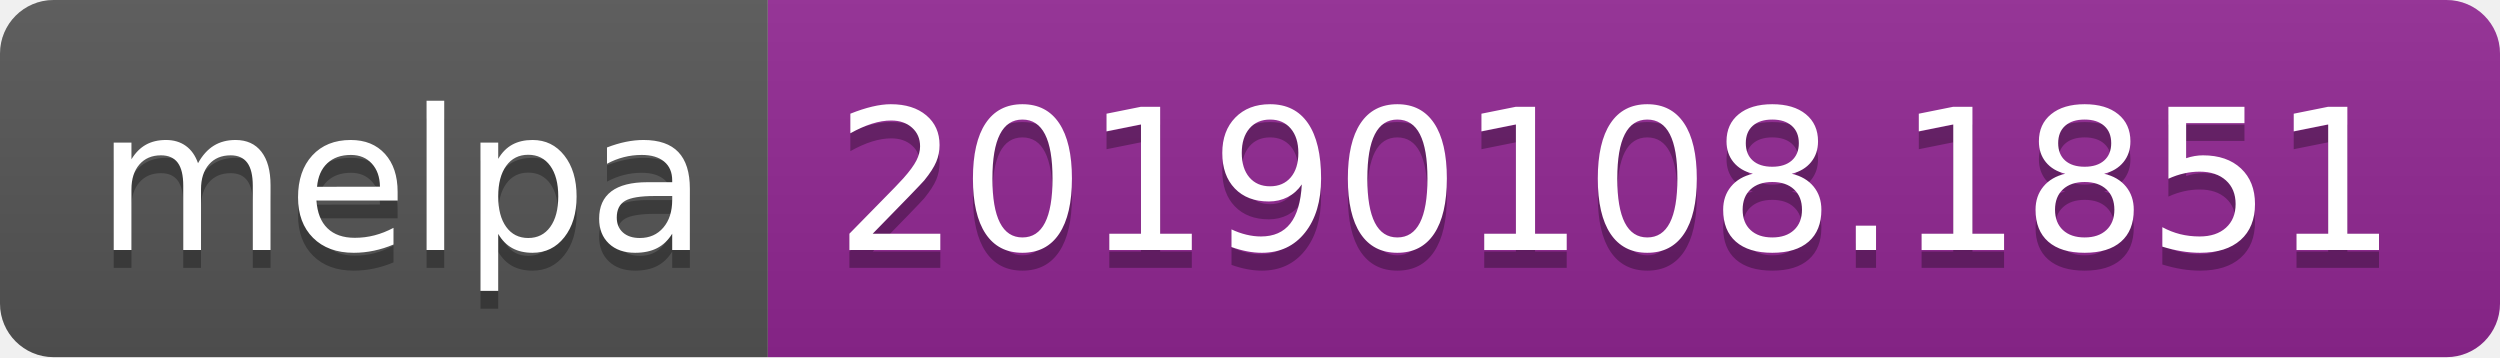
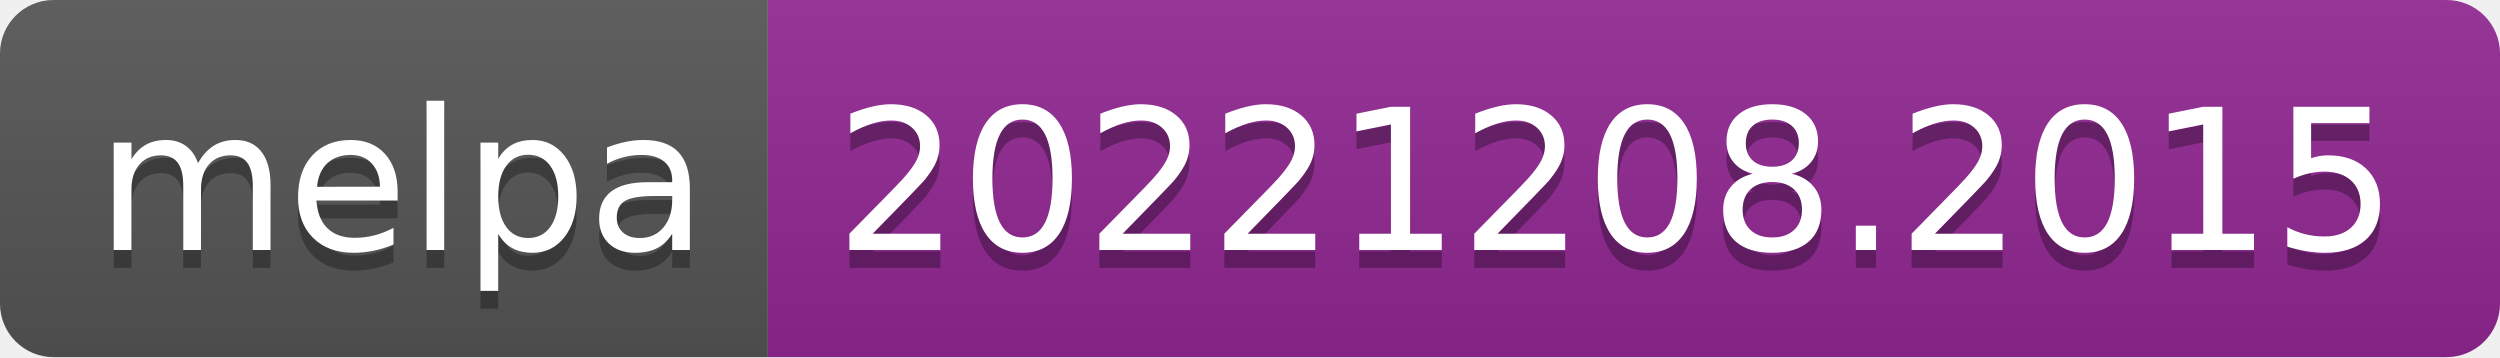
- <svg xmlns="http://www.w3.org/2000/svg" width="140" height="20" role="img" aria-label="melpa: 20190108.1851">
+ <svg xmlns="http://www.w3.org/2000/svg" width="140" height="20" role="img" aria-label="melpa: 20221208.2015">
  <linearGradient id="s" x2="0" y2="100%">
    <stop offset="0" stop-color="#bbb" stop-opacity=".1" />
    <stop offset="1" stop-opacity=".1" />
  </linearGradient>
  <clipPath id="r">
    <rect width="140" height="20" rx="3" fill="#fff" />
  </clipPath>
  <g clip-path="url(#r)">
    <rect width="43" height="20" fill="#555" />
    <rect x="43" width="97" height="20" fill="#922793" />
    <rect width="140" height="20" fill="url(#s)" />
  </g>
  <g fill="#fff" text-anchor="middle" font-family="Verdana,Geneva,DejaVu Sans,sans-serif" text-rendering="geometricPrecision" font-size="110">
    <text aria-hidden="true" x="225" y="150" fill="#010101" fill-opacity=".3" transform="scale(.1)" textLength="330">melpa</text>
    <text x="225" y="140" transform="scale(.1)" fill="#fff" textLength="330">melpa</text>
-     <text aria-hidden="true" x="905" y="150" fill="#010101" fill-opacity=".3" transform="scale(.1)" textLength="870">20190108.1851</text>
-     <text x="905" y="140" transform="scale(.1)" fill="#fff" textLength="870">20190108.1851</text>
+     <text aria-hidden="true" x="905" y="150" fill="#010101" fill-opacity=".3" transform="scale(.1)" textLength="870">20221208.2015</text>
+     <text x="905" y="140" transform="scale(.1)" fill="#fff" textLength="870">20221208.2015</text>
  </g>
</svg>
